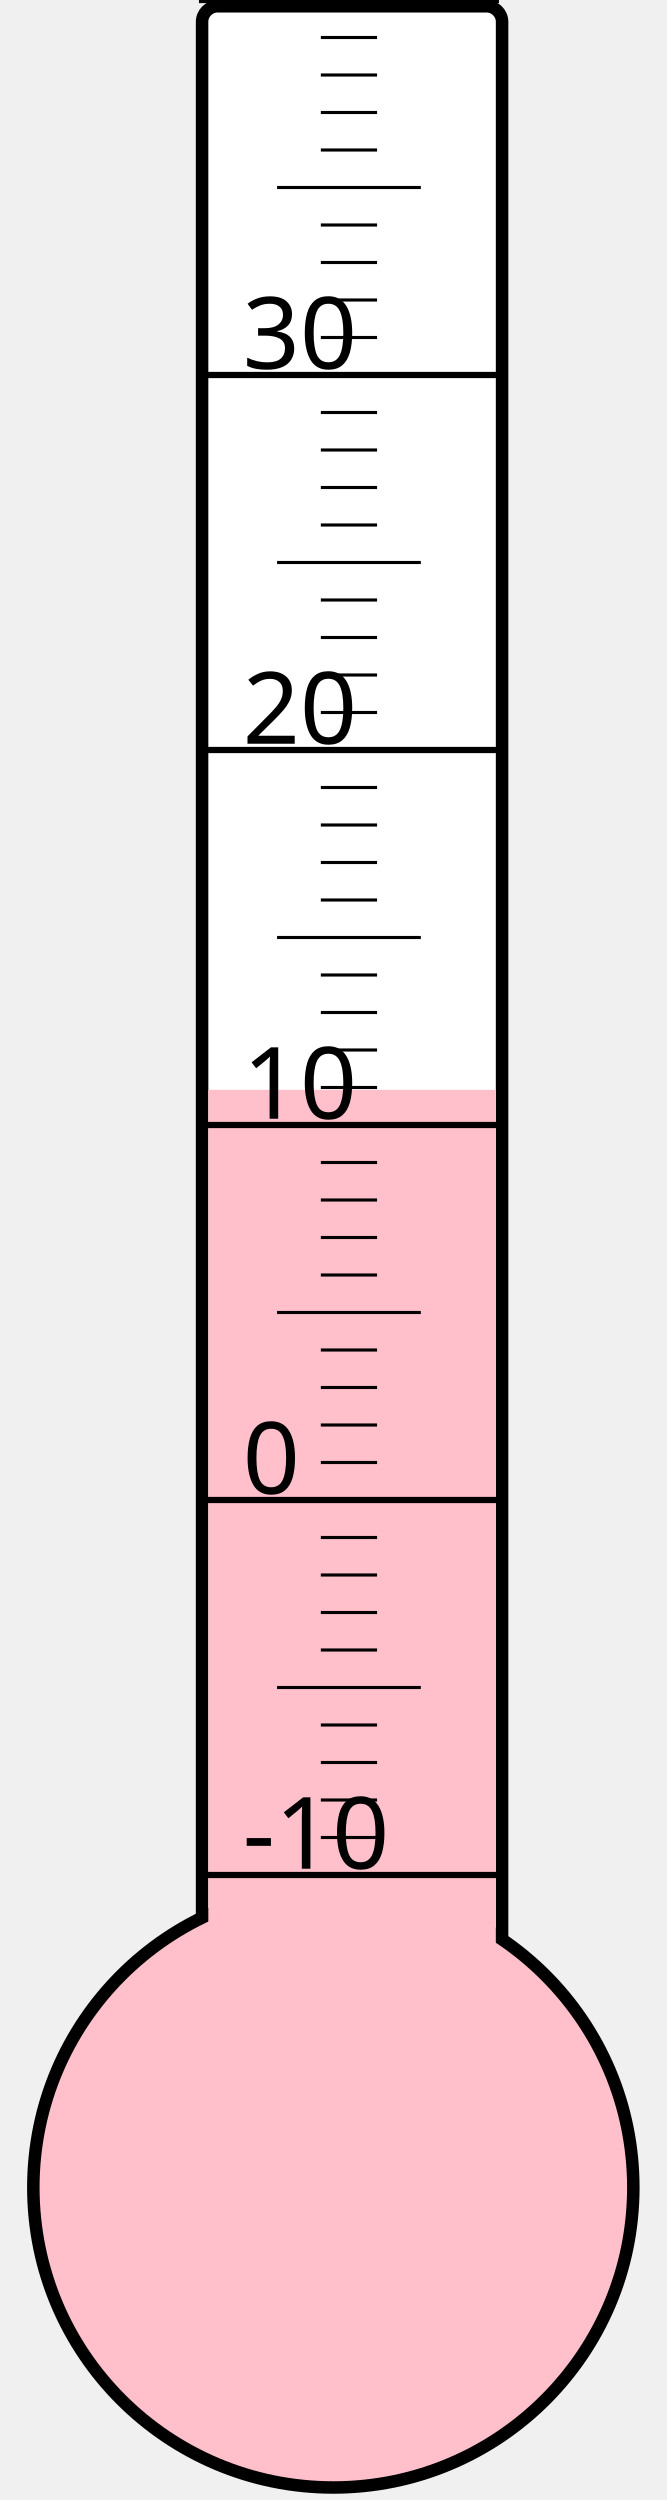
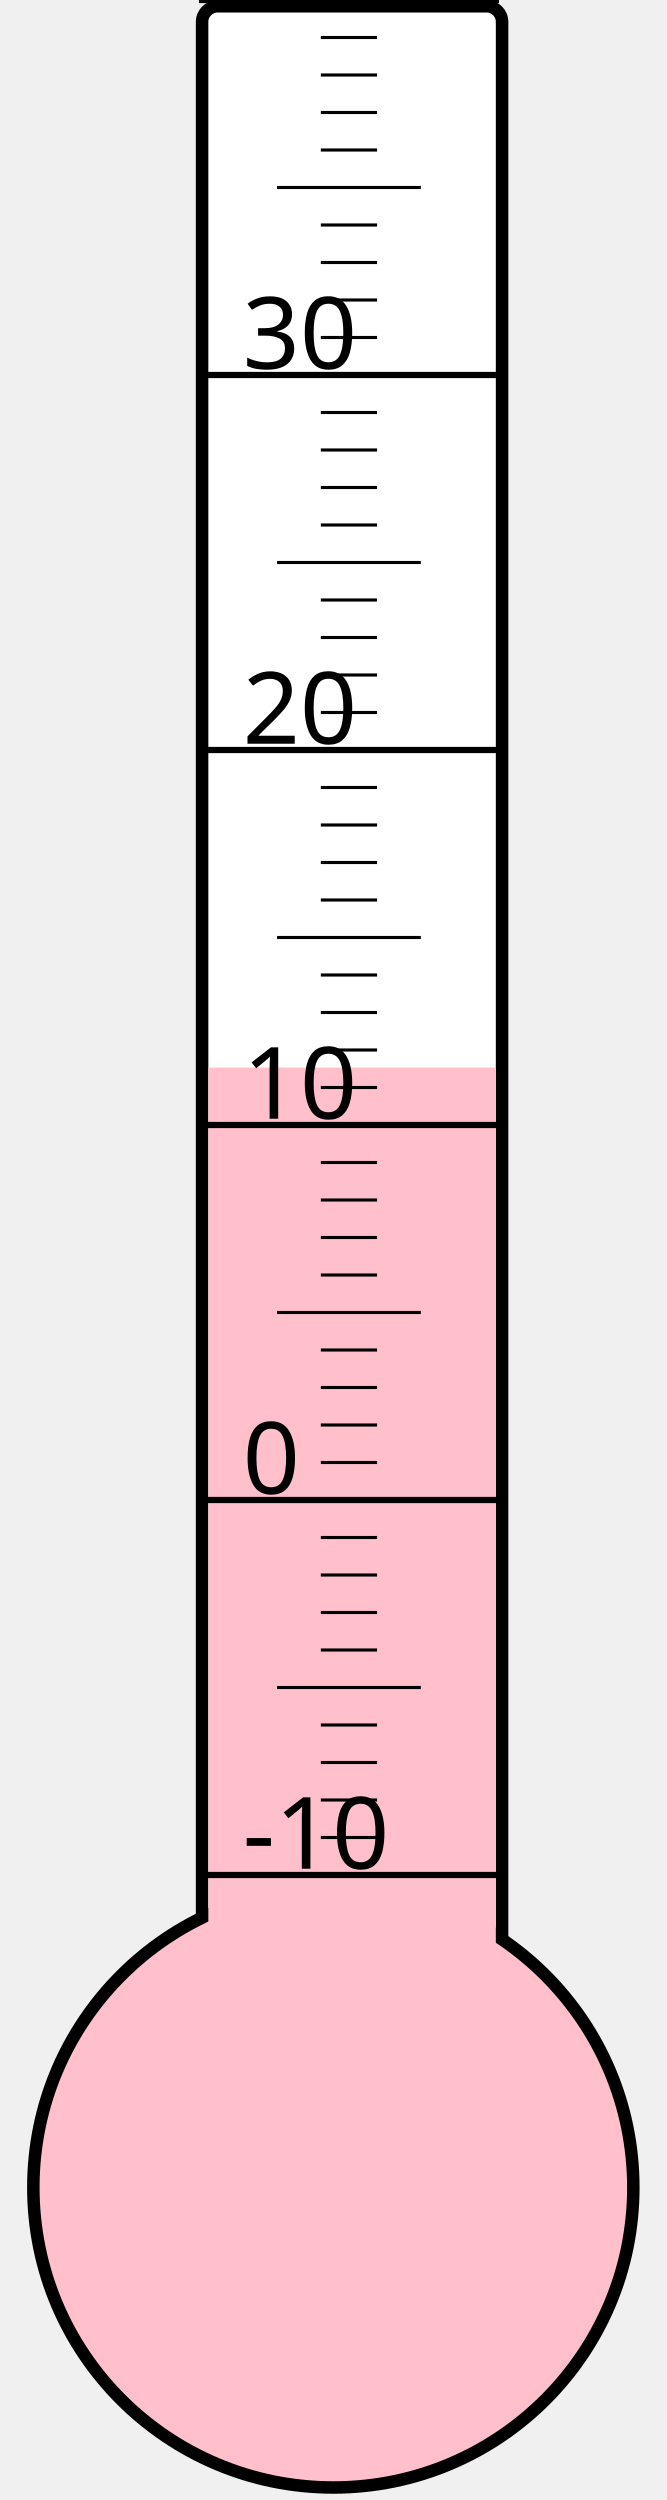
<svg xmlns="http://www.w3.org/2000/svg" width="40px" height="150px" viewBox="0 0 200 800">
  <rect width="200" height="800" x="0" y="0" style="fill: #ffffeb; fill-opacity: 0;" />
  <rect width="96" height="680" x="58" y="2" rx="5" ry="5" style="fill: white; fill-opacity: 1; stroke: black; stroke-width: 4;" />
  <circle cx="100" cy="700" r="96" style="fill: pink; stroke: black; stroke-width: 4;" />
-   <rect width="92" height="351.25" x="60" y="348.75" style="fill: pink; fill-opacity: 1; stroke-width: 0;" />
+   <rect width="92" height="358.375" x="60" y="341.625" style="fill: pink; fill-opacity: 1; stroke-width: 0;" />
  <text x="71" y="598" style="font-family: sans-serif; font-size: 24pt;">-10</text>
  <text x="71" y="478" style="font-family: sans-serif; font-size: 24pt;">0</text>
  <text x="71" y="358" style="font-family: sans-serif; font-size: 24pt;">10</text>
  <text x="71" y="238" style="font-family: sans-serif; font-size: 24pt;">20</text>
  <text x="71" y="118" style="font-family: sans-serif; font-size: 24pt;">30</text>
  <g style="stroke: black;">
    <line x1="57" y1="600" x2="153" y2="600" style="stroke-width: 2;" />
    <line x1="96" y1="588" x2="114" y2="588" style="stroke-width: 1;" />
    <line x1="96" y1="576" x2="114" y2="576" style="stroke-width: 1;" />
    <line x1="96" y1="564" x2="114" y2="564" style="stroke-width: 1;" />
    <line x1="96" y1="552" x2="114" y2="552" style="stroke-width: 1;" />
    <line x1="82" y1="540" x2="128" y2="540" style="stroke-width: 1;" />
    <line x1="96" y1="528" x2="114" y2="528" style="stroke-width: 1;" />
    <line x1="96" y1="516" x2="114" y2="516" style="stroke-width: 1;" />
    <line x1="96" y1="504" x2="114" y2="504" style="stroke-width: 1;" />
    <line x1="96" y1="492" x2="114" y2="492" style="stroke-width: 1;" />
    <line x1="57" y1="480" x2="153" y2="480" style="stroke-width: 2;" />
    <line x1="96" y1="468" x2="114" y2="468" style="stroke-width: 1;" />
    <line x1="96" y1="456" x2="114" y2="456" style="stroke-width: 1;" />
    <line x1="96" y1="444" x2="114" y2="444" style="stroke-width: 1;" />
    <line x1="96" y1="432" x2="114" y2="432" style="stroke-width: 1;" />
    <line x1="82" y1="420" x2="128" y2="420" style="stroke-width: 1;" />
    <line x1="96" y1="408" x2="114" y2="408" style="stroke-width: 1;" />
    <line x1="96" y1="396" x2="114" y2="396" style="stroke-width: 1;" />
    <line x1="96" y1="384" x2="114" y2="384" style="stroke-width: 1;" />
    <line x1="96" y1="372" x2="114" y2="372" style="stroke-width: 1;" />
    <line x1="57" y1="360" x2="153" y2="360" style="stroke-width: 2;" />
    <line x1="96" y1="348" x2="114" y2="348" style="stroke-width: 1;" />
    <line x1="96" y1="336" x2="114" y2="336" style="stroke-width: 1;" />
    <line x1="96" y1="324" x2="114" y2="324" style="stroke-width: 1;" />
    <line x1="96" y1="312" x2="114" y2="312" style="stroke-width: 1;" />
    <line x1="82" y1="300" x2="128" y2="300" style="stroke-width: 1;" />
    <line x1="96" y1="288" x2="114" y2="288" style="stroke-width: 1;" />
    <line x1="96" y1="276" x2="114" y2="276" style="stroke-width: 1;" />
    <line x1="96" y1="264" x2="114" y2="264" style="stroke-width: 1;" />
    <line x1="96" y1="252" x2="114" y2="252" style="stroke-width: 1;" />
    <line x1="57" y1="240" x2="153" y2="240" style="stroke-width: 2;" />
    <line x1="96" y1="228" x2="114" y2="228" style="stroke-width: 1;" />
    <line x1="96" y1="216" x2="114" y2="216" style="stroke-width: 1;" />
    <line x1="96" y1="204" x2="114" y2="204" style="stroke-width: 1;" />
    <line x1="96" y1="192" x2="114" y2="192" style="stroke-width: 1;" />
    <line x1="82" y1="180" x2="128" y2="180" style="stroke-width: 1;" />
    <line x1="96" y1="168" x2="114" y2="168" style="stroke-width: 1;" />
    <line x1="96" y1="156" x2="114" y2="156" style="stroke-width: 1;" />
    <line x1="96" y1="144" x2="114" y2="144" style="stroke-width: 1;" />
    <line x1="96" y1="132" x2="114" y2="132" style="stroke-width: 1;" />
    <line x1="57" y1="120" x2="153" y2="120" style="stroke-width: 2;" />
    <line x1="96" y1="108" x2="114" y2="108" style="stroke-width: 1;" />
    <line x1="96" y1="96" x2="114" y2="96" style="stroke-width: 1;" />
    <line x1="96" y1="84" x2="114" y2="84" style="stroke-width: 1;" />
    <line x1="96" y1="72" x2="114" y2="72" style="stroke-width: 1;" />
    <line x1="82" y1="60" x2="128" y2="60" style="stroke-width: 1;" />
    <line x1="96" y1="48" x2="114" y2="48" style="stroke-width: 1;" />
    <line x1="96" y1="36" x2="114" y2="36" style="stroke-width: 1;" />
    <line x1="96" y1="24" x2="114" y2="24" style="stroke-width: 1;" />
    <line x1="96" y1="12" x2="114" y2="12" style="stroke-width: 1;" />
    <line x1="57" y1="0" x2="153" y2="0" style="stroke-width: 2;" />
  </g>
</svg>
